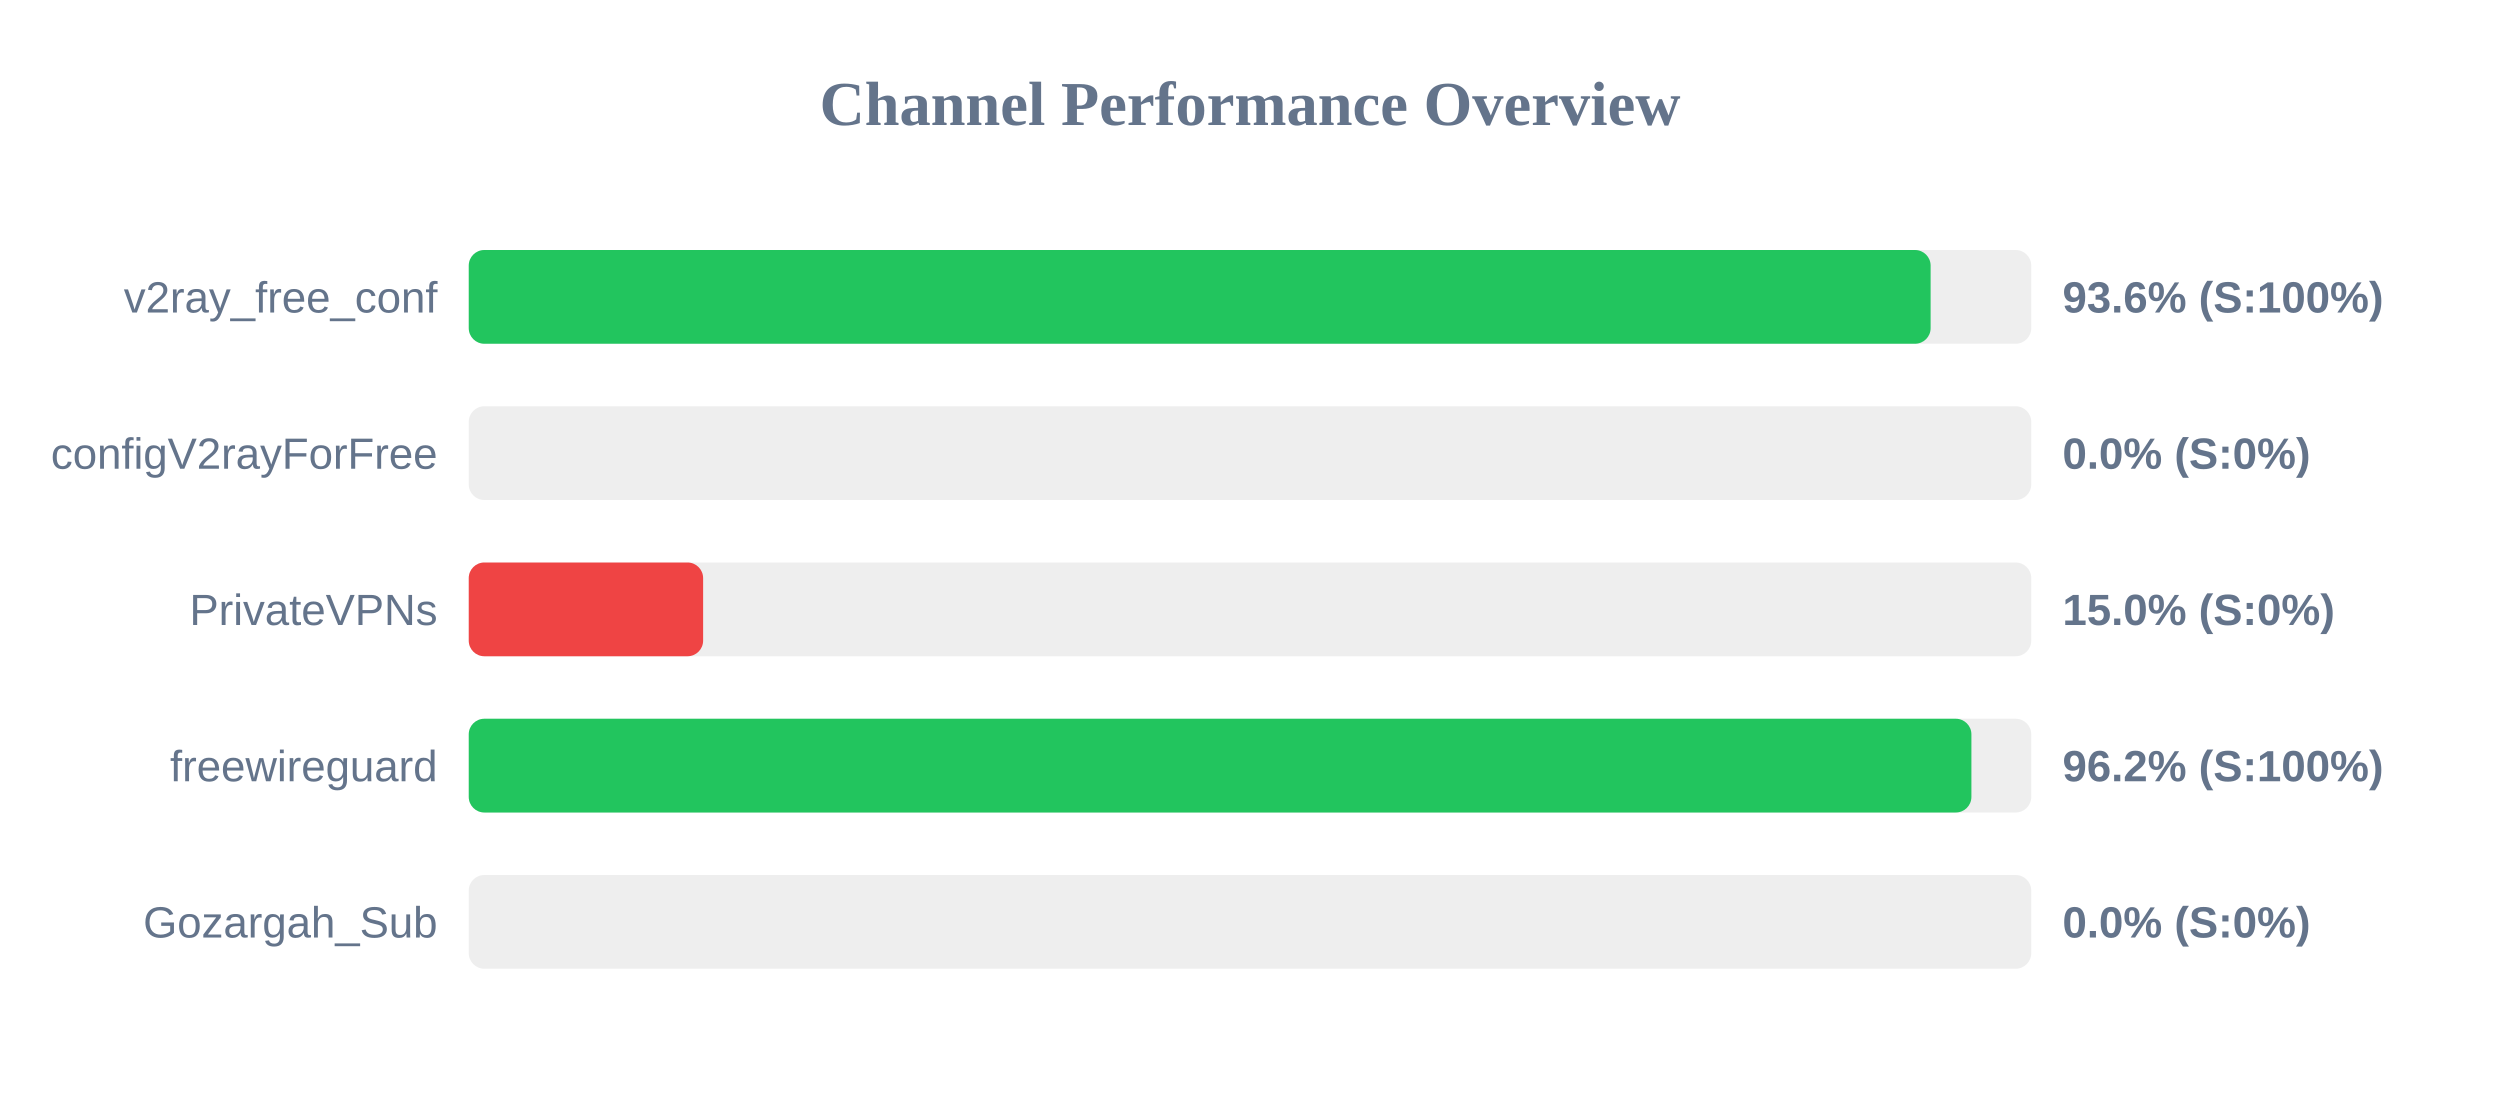
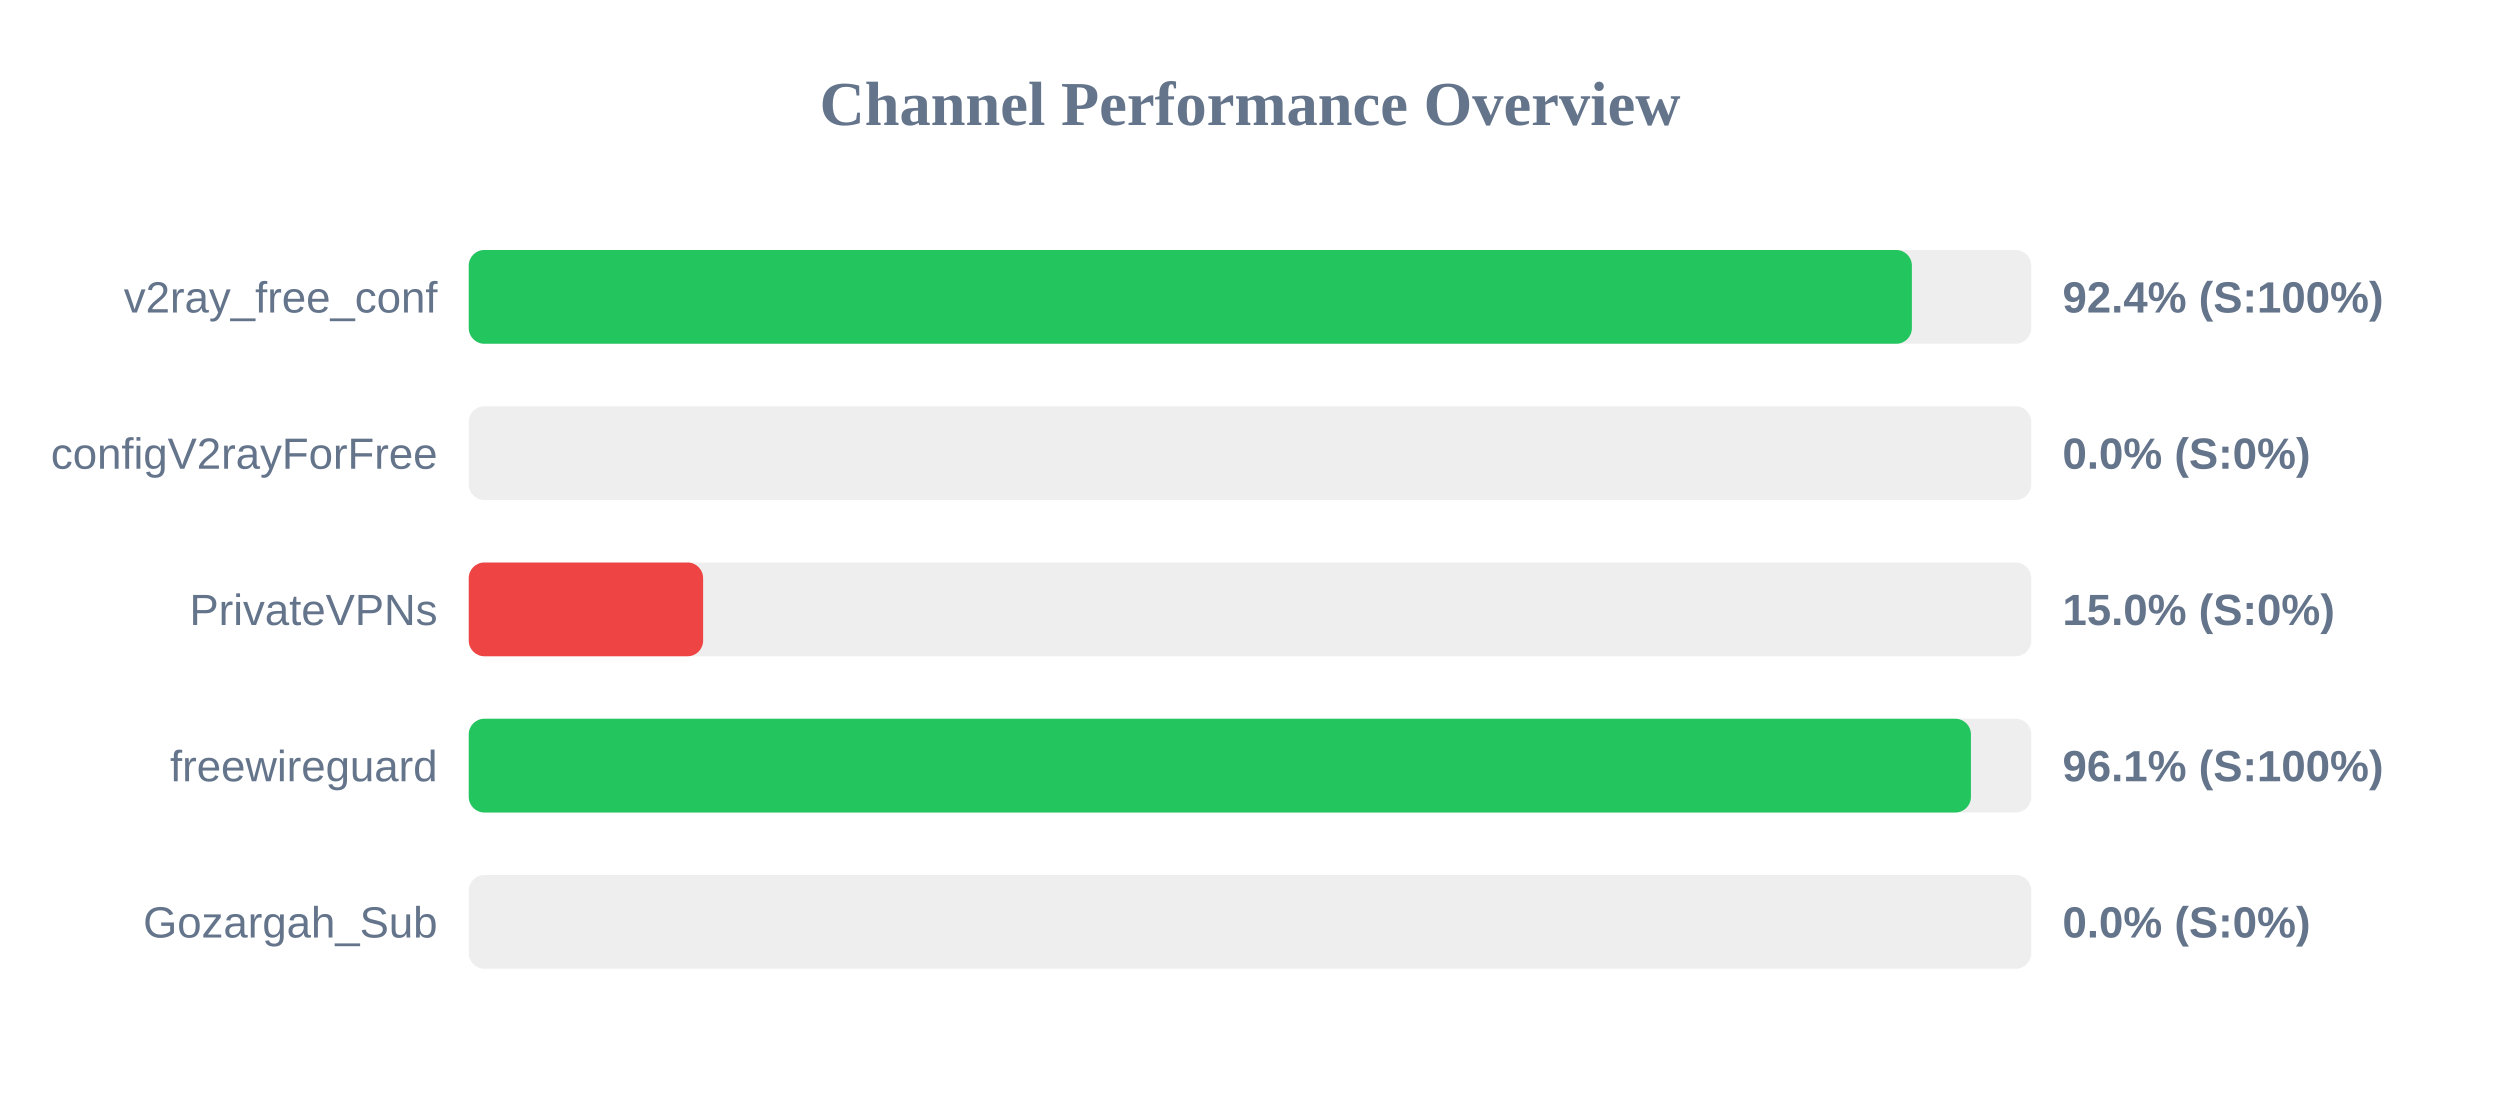
<svg xmlns="http://www.w3.org/2000/svg" width="800" height="350" version="1.1">
  <style>
        .row { font: 14px Arial; fill: #64748b; }
        .score { font: bold 14px Arial; fill: #64748b; }
    </style>
  <text x="400" y="40" text-anchor="middle" font-size="20px" font-weight="bold" fill="#64748b">Channel Performance Overview</text>
  <rect x="150" y="80" width="500" height="30" fill="#eee" rx="5" />
-   <rect x="150" y="80" width="467.8" height="30" fill="#22c55e" rx="5" />
+   <rect x="150" y="80" width="461.8" height="30" fill="#22c55e" rx="5" />
  <text x="140" y="100" text-anchor="end" class="row">v2ray_free_conf</text>
-   <text x="660" y="100" text-anchor="start" class="score">93.6% (S:100%)</text>
+   <text x="660" y="100" text-anchor="start" class="score">92.4% (S:100%)</text>
  <rect x="150" y="130" width="500" height="30" fill="#eee" rx="5" />
  <rect x="150" y="130" width="0.0" height="30" fill="#ef4444" rx="5" />
  <text x="140" y="150" text-anchor="end" class="row">configV2rayForFree</text>
  <text x="660" y="150" text-anchor="start" class="score">0.0% (S:0%)</text>
  <rect x="150" y="180" width="500" height="30" fill="#eee" rx="5" />
  <rect x="150" y="180" width="75.0" height="30" fill="#ef4444" rx="5" />
  <text x="140" y="200" text-anchor="end" class="row">PrivateVPNs</text>
  <text x="660" y="200" text-anchor="start" class="score">15.0% (S:0%)</text>
  <rect x="150" y="230" width="500" height="30" fill="#eee" rx="5" />
-   <rect x="150" y="230" width="480.85" height="30" fill="#22c55e" rx="5" />
+   <rect x="150" y="230" width="480.7" height="30" fill="#22c55e" rx="5" />
  <text x="140" y="250" text-anchor="end" class="row">freewireguard</text>
-   <text x="660" y="250" text-anchor="start" class="score">96.2% (S:100%)</text>
+   <text x="660" y="250" text-anchor="start" class="score">96.1% (S:100%)</text>
  <rect x="150" y="280" width="500" height="30" fill="#eee" rx="5" />
  <rect x="150" y="280" width="0.0" height="30" fill="#ef4444" rx="5" />
  <text x="140" y="300" text-anchor="end" class="row">Gozargah_Sub</text>
  <text x="660" y="300" text-anchor="start" class="score">0.0% (S:0%)</text>
</svg>
